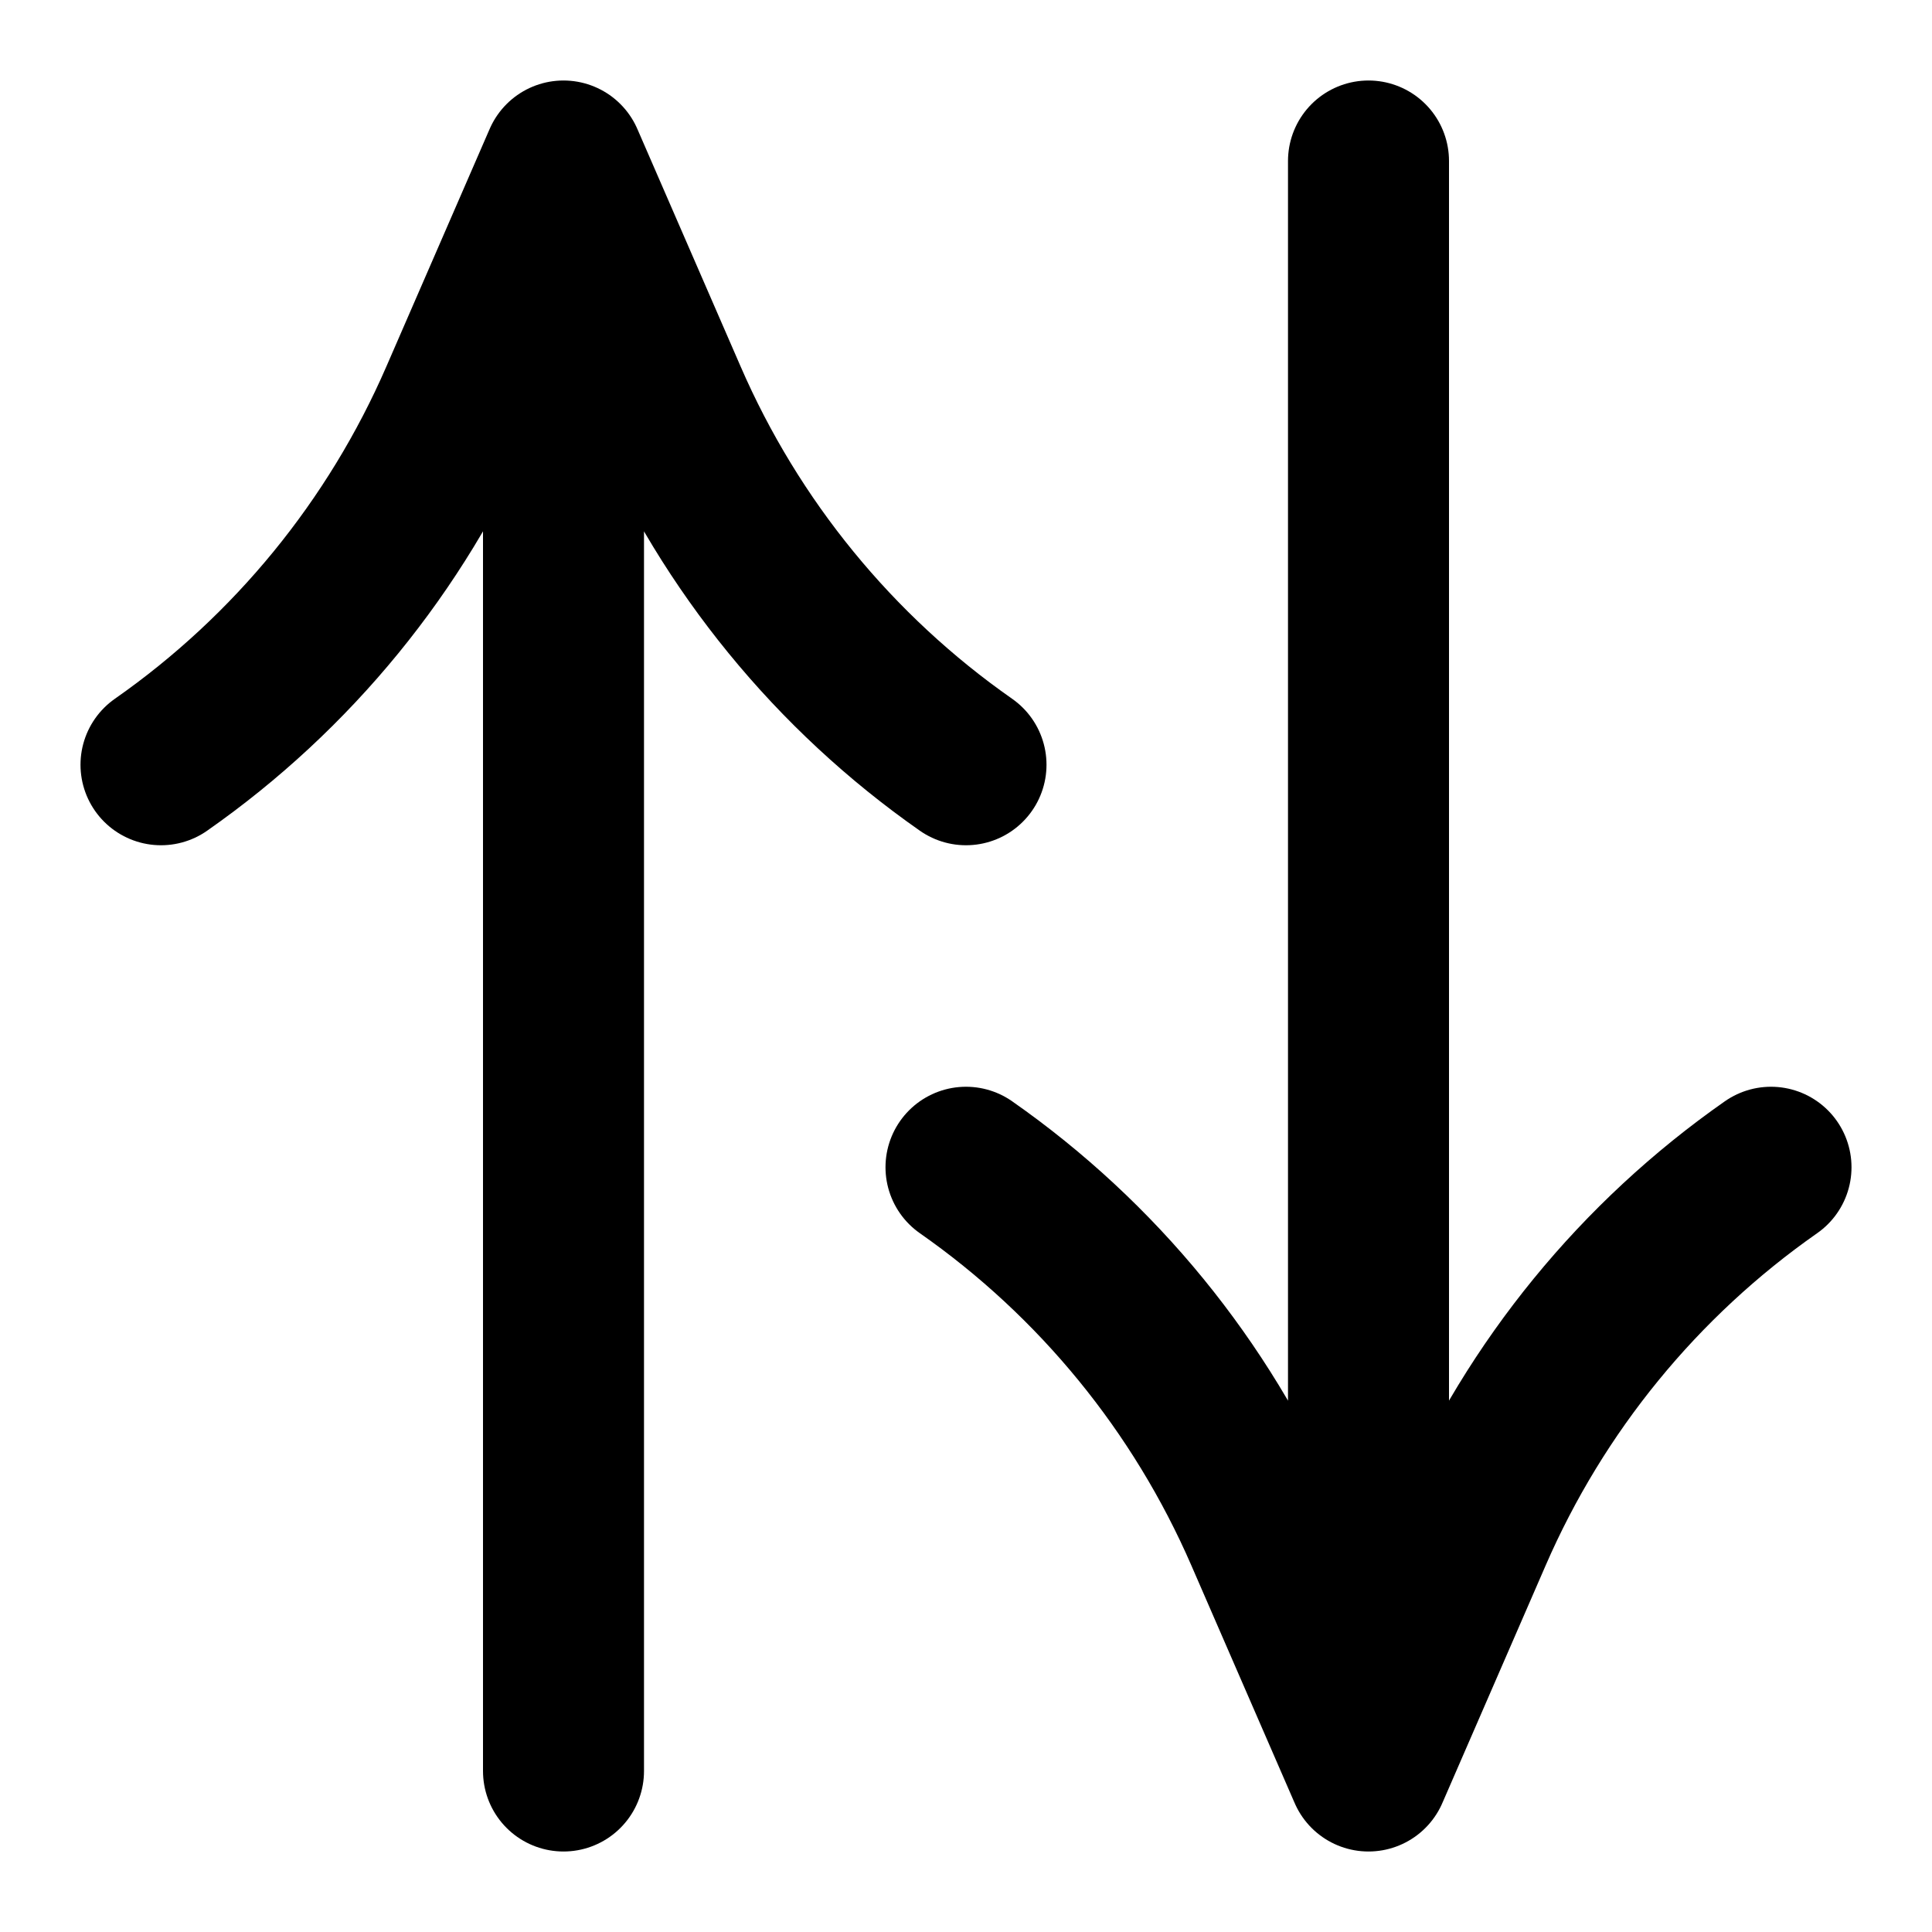
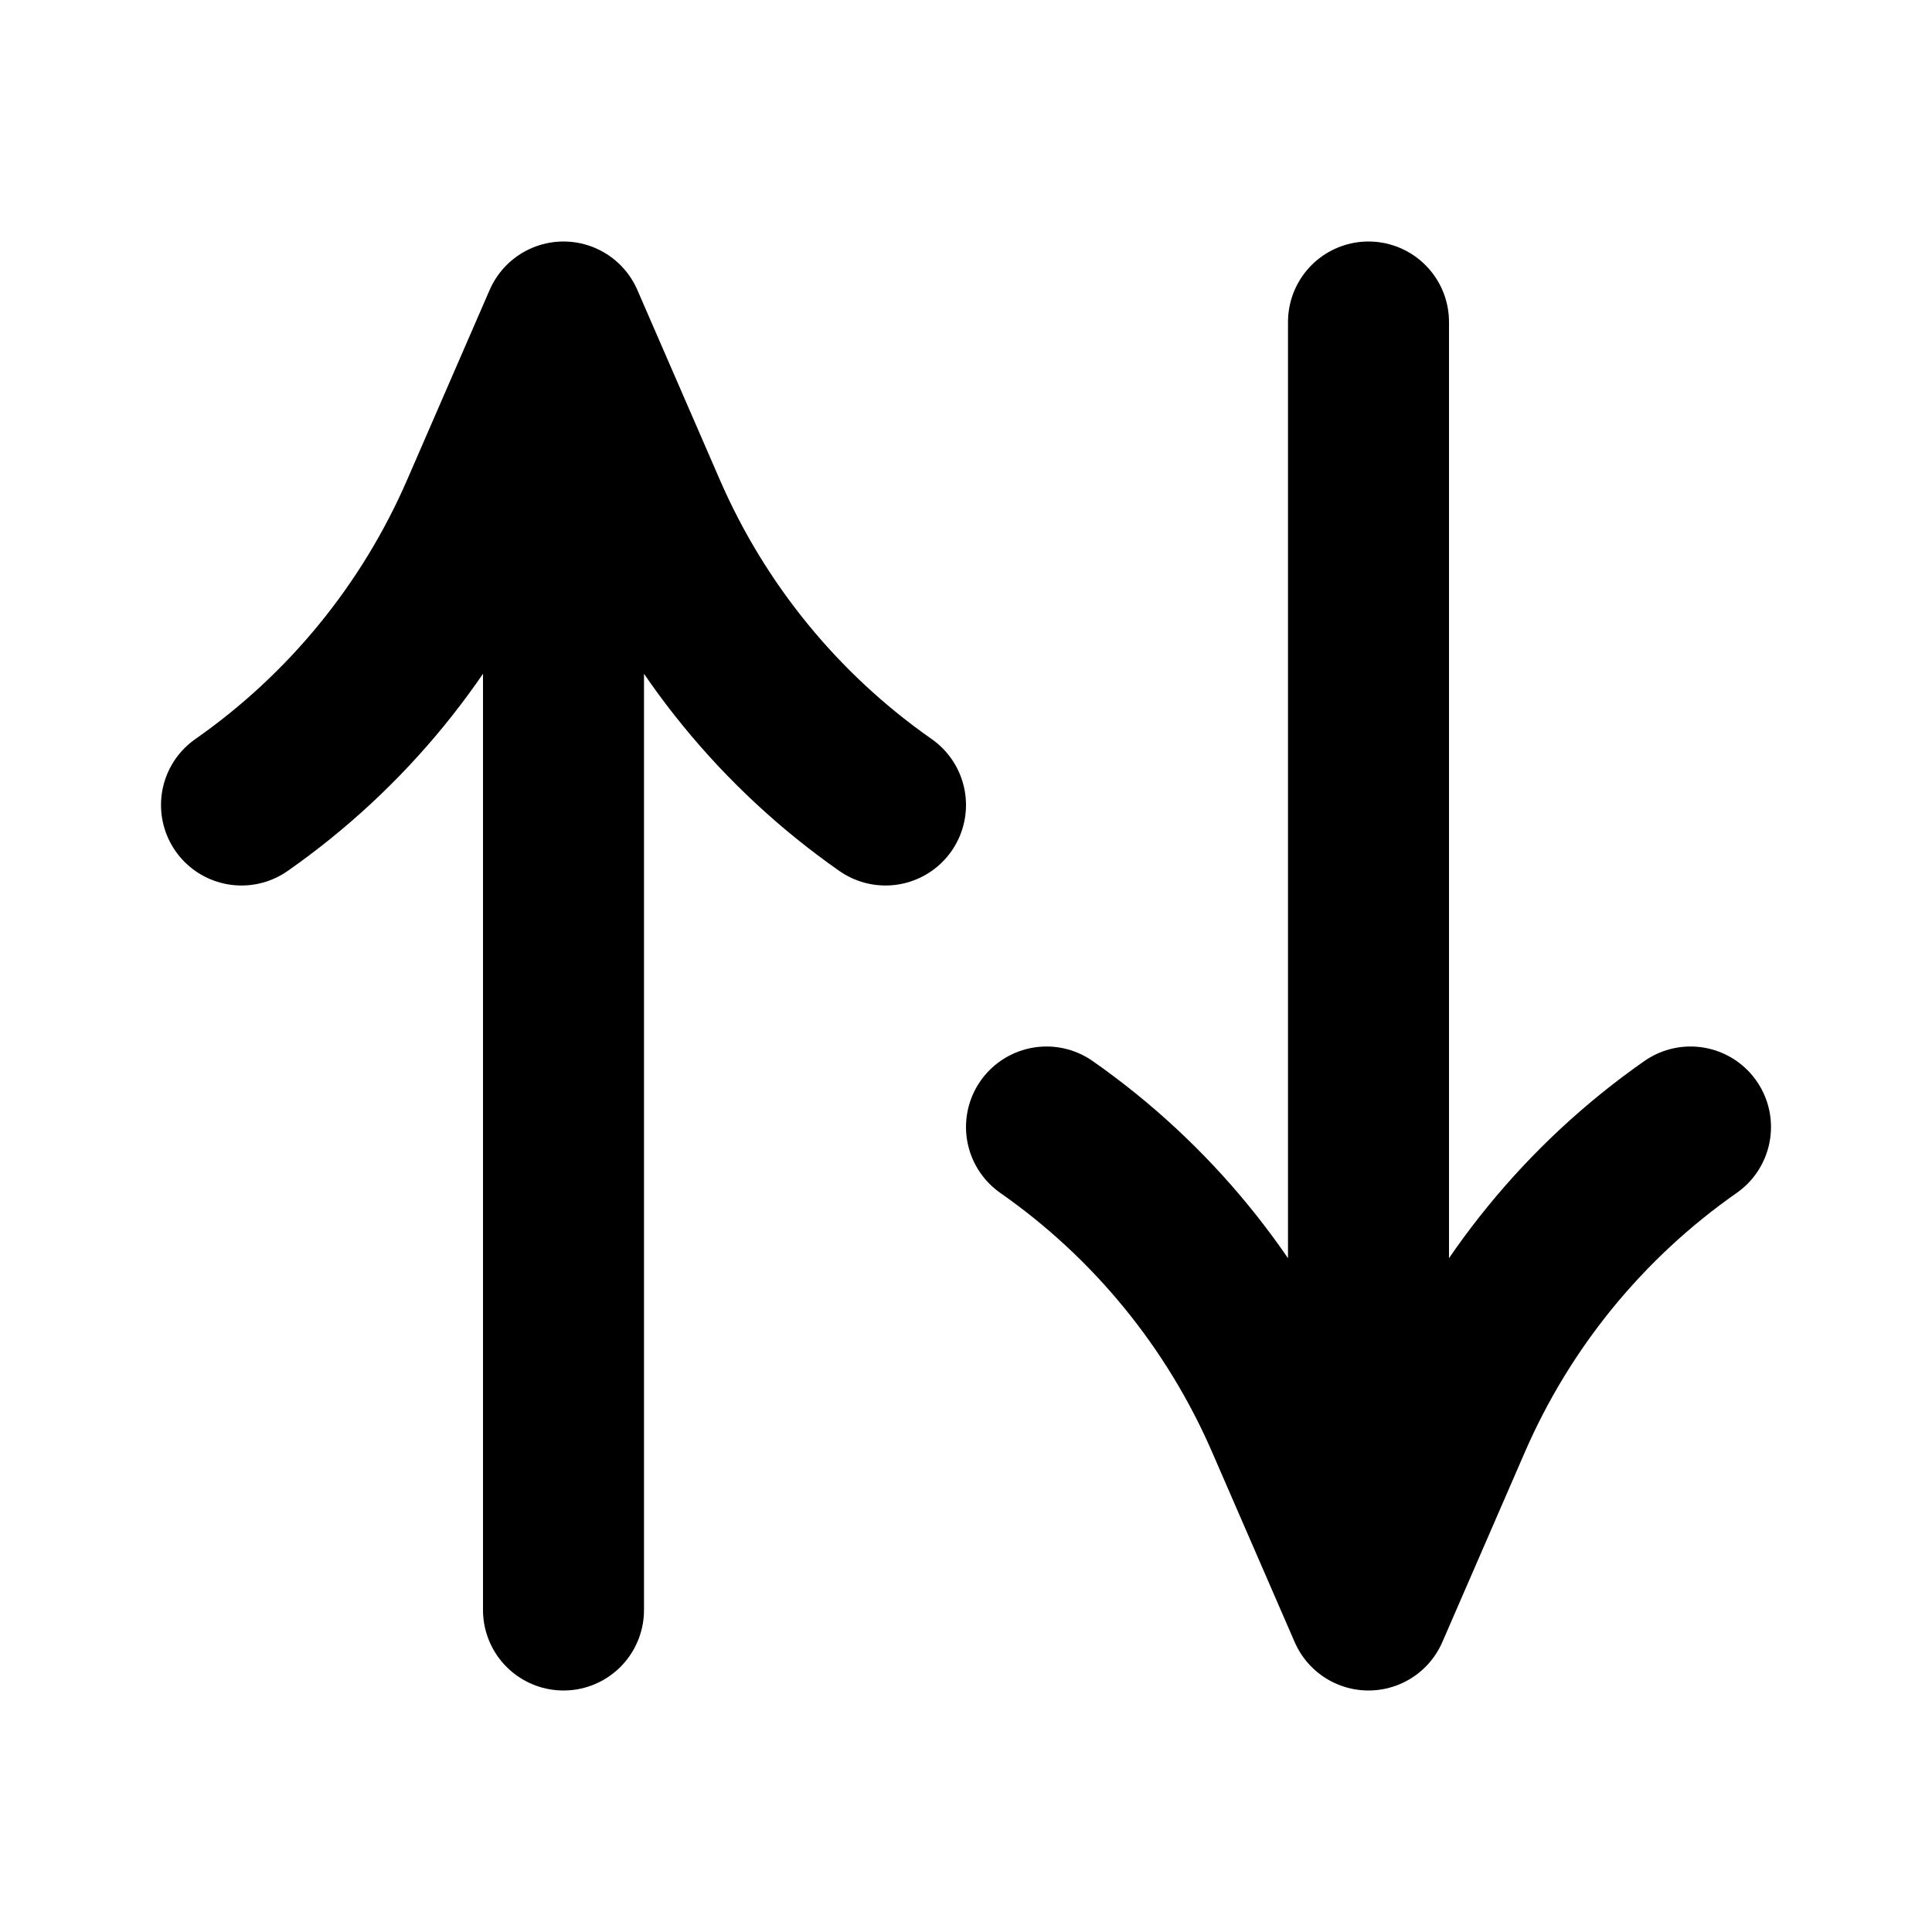
<svg xmlns="http://www.w3.org/2000/svg" width="24" height="24" viewBox="0 0 24 24" fill="none" stroke="currentColor" stroke-width="2" stroke-linecap="round" stroke-linejoin="round">
-   <path d="M17 2v20m-5-7.5a10.8 10.8 0 0 1 3.717 4.549L17 22l1.283-2.951A10.8 10.8 0 0 1 22 14.5M7 22V2m5 7.5a10.8 10.8 0 0 1-3.717-4.549L7 2 5.717 4.951A10.8 10.8 0 0 1 2 9.5" />
+   <path d="M7 20V4m-4 6a8.64 8.64 0 0 0 2.974-3.639L7 4l1.026 2.361A8.64 8.64 0 0 0 11 10m6-6v16m4-6a8.64 8.64 0 0 0-2.974 3.639L17 20l-1.026-2.361A8.64 8.64 0 0 0 13 14" />
</svg>
